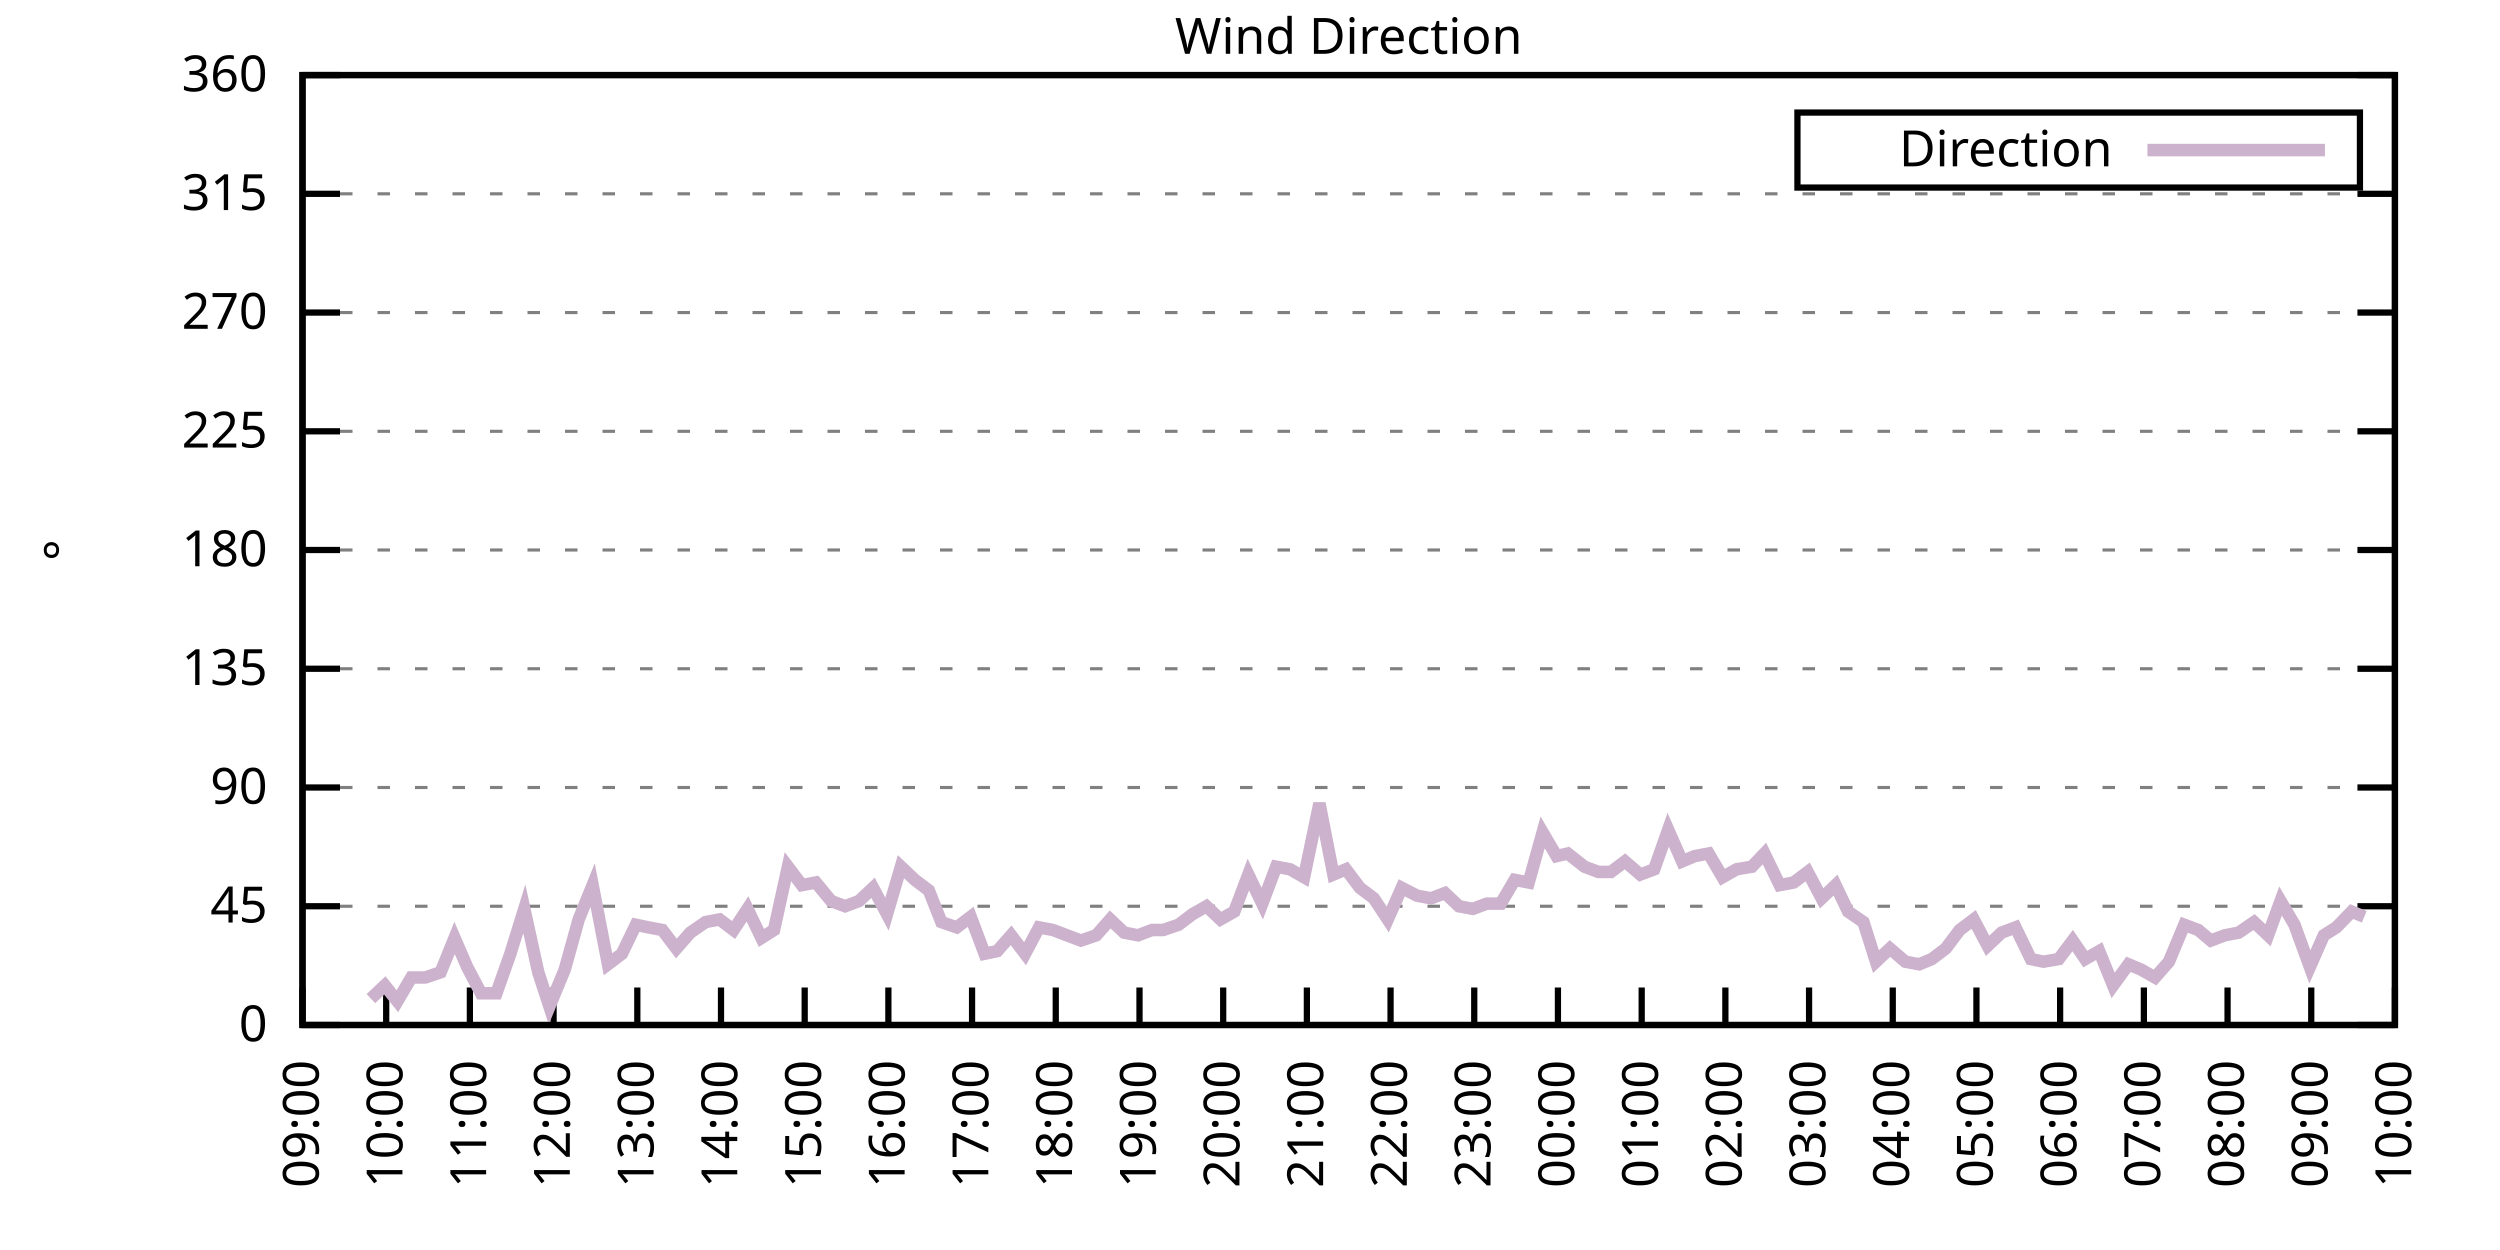
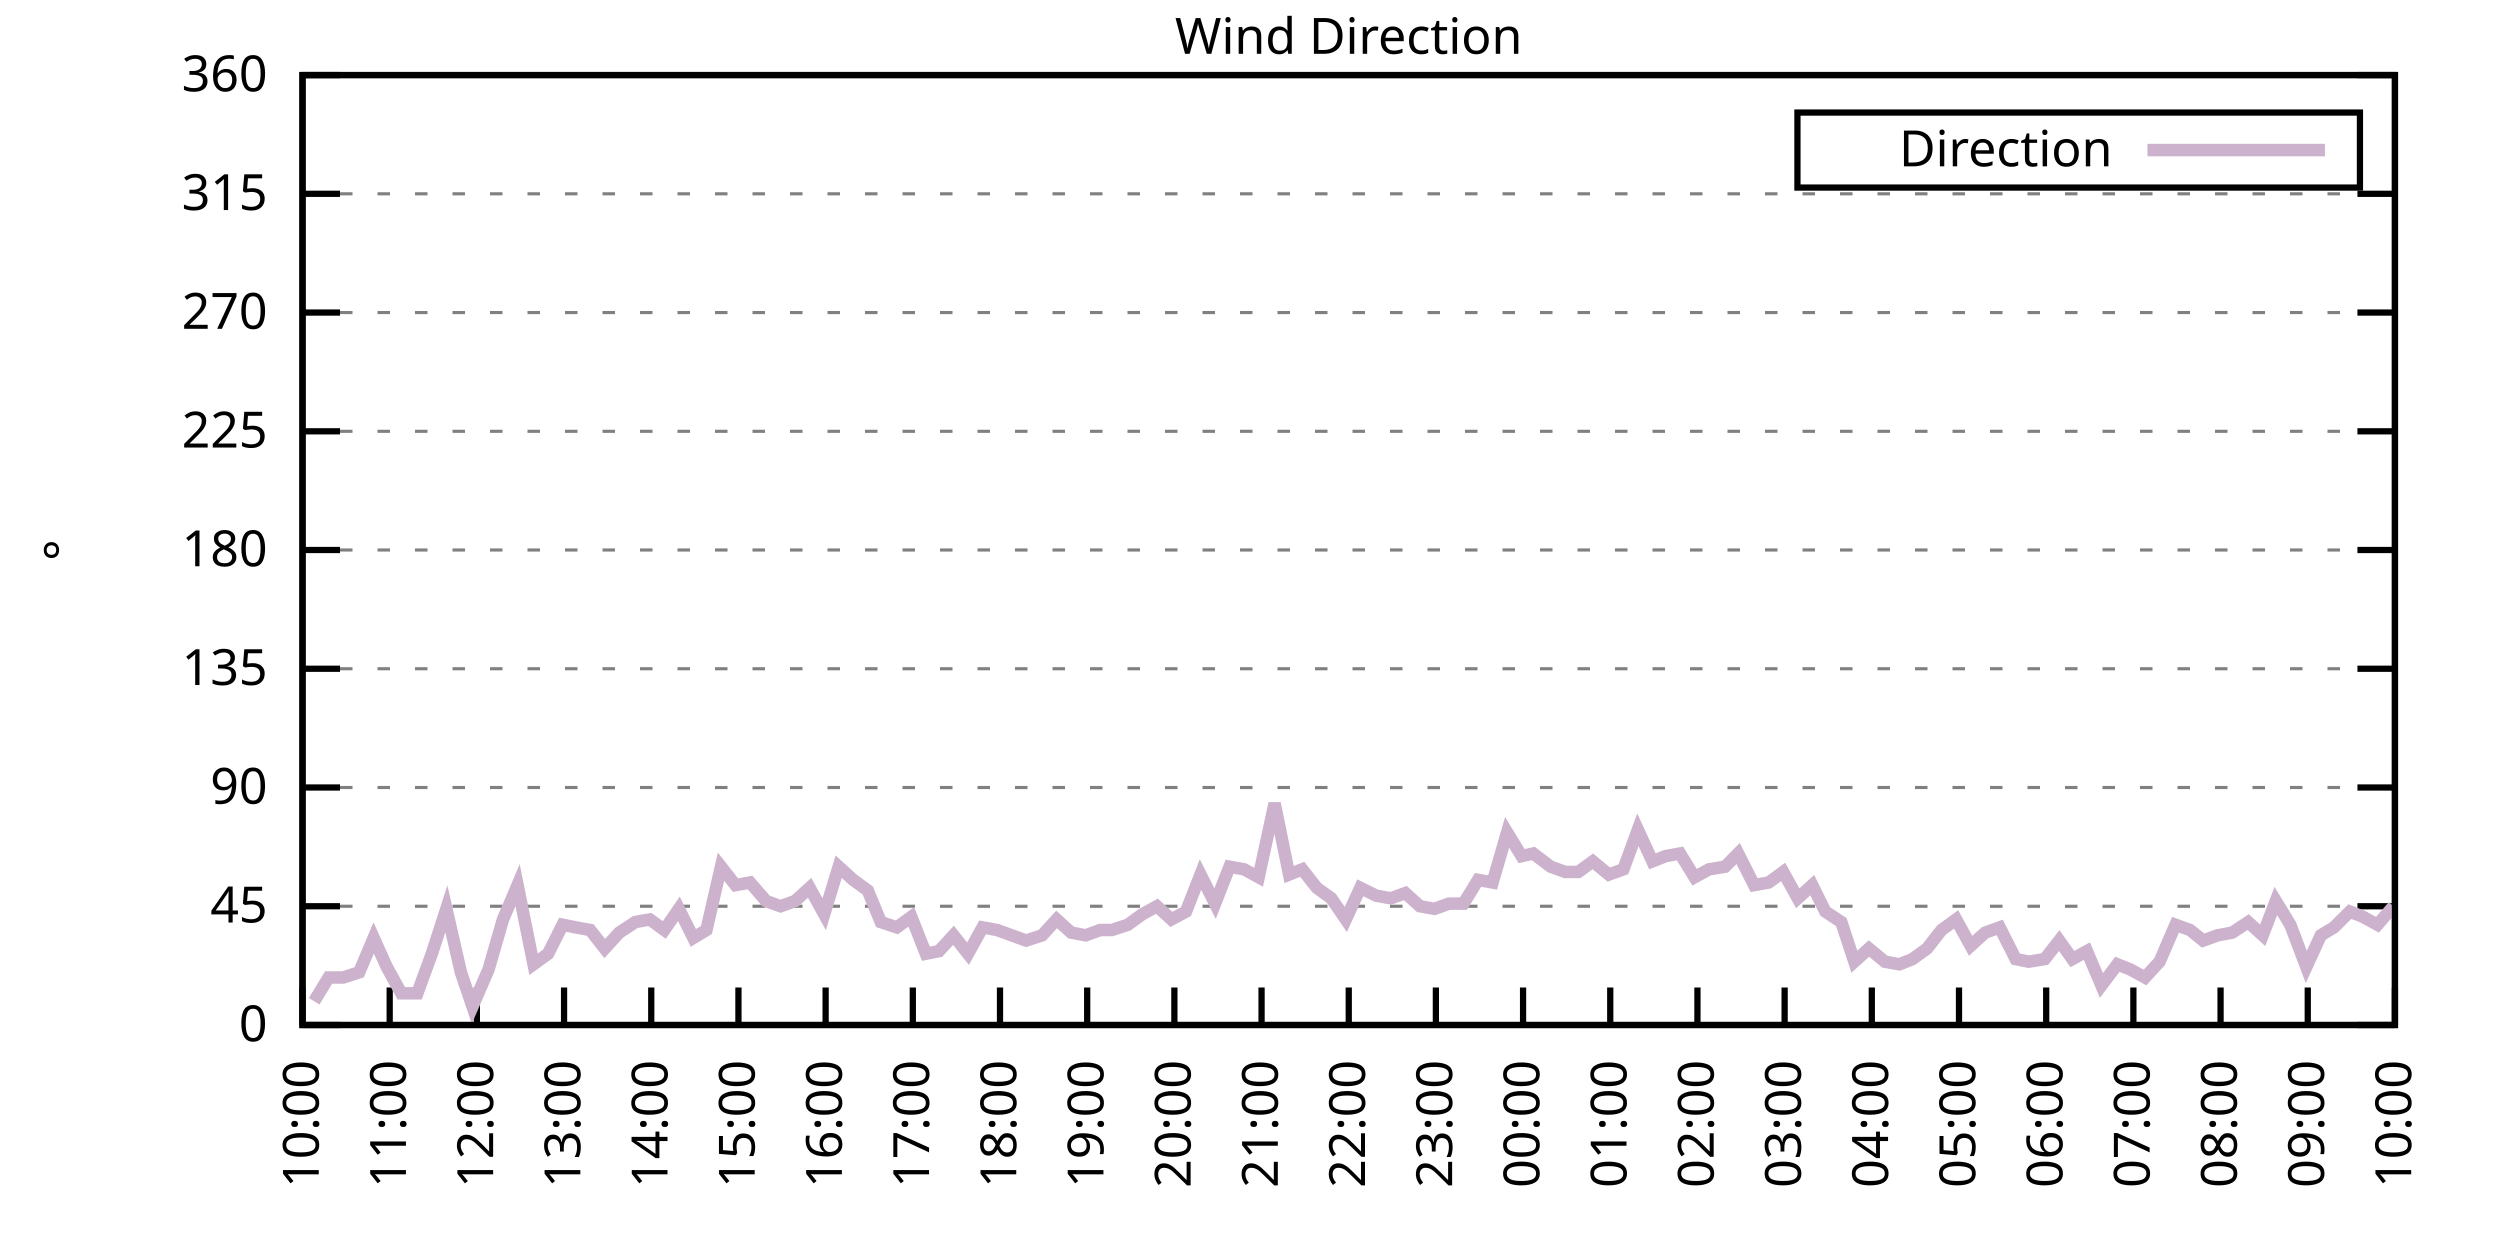
<svg xmlns="http://www.w3.org/2000/svg" xmlns:xlink="http://www.w3.org/1999/xlink" width="400" height="200" viewBox="0 0 400 200">
  <g id="gnuplot_canvas">
    <rect x="0" y="0" width="400" height="200" fill="none" />
    <defs>
      <circle id="gpDot" r="0.5" stroke-width="0.5" stroke="currentColor" />
      <path id="gpPt0" stroke-width="0.333" stroke="currentColor" d="M-1,0 h2 M0,-1 v2" />
      <path id="gpPt1" stroke-width="0.333" stroke="currentColor" d="M-1,-1 L1,1 M1,-1 L-1,1" />
      <path id="gpPt2" stroke-width="0.333" stroke="currentColor" d="M-1,0 L1,0 M0,-1 L0,1 M-1,-1 L1,1 M-1,1 L1,-1" />
      <rect id="gpPt3" stroke-width="0.333" stroke="currentColor" x="-1" y="-1" width="2" height="2" />
      <rect id="gpPt4" stroke-width="0.333" stroke="currentColor" fill="currentColor" x="-1" y="-1" width="2" height="2" />
      <circle id="gpPt5" stroke-width="0.333" stroke="currentColor" cx="0" cy="0" r="1" />
      <use xlink:href="#gpPt5" id="gpPt6" fill="currentColor" stroke="none" />
      <path id="gpPt7" stroke-width="0.333" stroke="currentColor" d="M0,-1.33 L-1.33,0.67 L1.33,0.67 z" />
      <use xlink:href="#gpPt7" id="gpPt8" fill="currentColor" stroke="none" />
      <use xlink:href="#gpPt7" id="gpPt9" stroke="currentColor" transform="rotate(180)" />
      <use xlink:href="#gpPt9" id="gpPt10" fill="currentColor" stroke="none" />
      <use xlink:href="#gpPt3" id="gpPt11" stroke="currentColor" transform="rotate(45)" />
      <use xlink:href="#gpPt11" id="gpPt12" fill="currentColor" stroke="none" />
      <path id="gpPt13" stroke-width="0.333" stroke="currentColor" d="M0,1.330 L1.265,0.411 L0.782,-1.067 L-0.782,-1.076 L-1.265,0.411 z" />
      <use xlink:href="#gpPt13" id="gpPt14" fill="currentColor" stroke="none" />
      <filter id="textbox" filterUnits="objectBoundingBox" x="0" y="0" height="1" width="1">
        <feFlood flood-color="white" flood-opacity="1" result="bgnd" />
        <feComposite in="SourceGraphic" in2="bgnd" operator="atop" />
      </filter>
      <filter id="greybox" filterUnits="objectBoundingBox" x="0" y="0" height="1" width="1">
        <feFlood flood-color="lightgrey" flood-opacity="1" result="grey" />
        <feComposite in="SourceGraphic" in2="grey" operator="atop" />
      </filter>
    </defs>
    <g fill="none" color="white" stroke="currentColor" stroke-width="1.00" stroke-linecap="butt" stroke-linejoin="miter">
</g>
    <g fill="none" color="black" stroke="currentColor" stroke-width="1.00" stroke-linecap="butt" stroke-linejoin="miter">
      <g stroke="none" shape-rendering="crispEdges">
        <polygon fill="rgb(255, 255, 255)" points="48.40,164.00 383.18,164.00 383.18,12.02 48.40,12.02 " />
      </g>
    </g>
    <g fill="none" color="black" stroke="currentColor" stroke-width="1.00" stroke-linecap="butt" stroke-linejoin="miter">
</g>
    <g fill="none" color="black" stroke="black" stroke-width="0.50" stroke-linecap="butt" stroke-linejoin="miter">
</g>
    <g fill="none" color="gray" stroke="currentColor" stroke-width="0.50" stroke-linecap="butt" stroke-linejoin="miter">
      <path stroke="gray" stroke-dasharray="2,4" class="gridline" d="M48.40,164.00 L383.19,164.00  " />
    </g>
    <g fill="none" color="gray" stroke="gray" stroke-width="1.00" stroke-linecap="butt" stroke-linejoin="miter">
</g>
    <g fill="none" color="black" stroke="currentColor" stroke-width="1.00" stroke-linecap="butt" stroke-linejoin="miter">
      <path stroke="black" d="M48.40,164.00 L54.40,164.00 M383.19,164.00 L377.19,164.00  " />
      <g transform="translate(42.80,166.60)" stroke="none" fill="black" font-family="Sans" font-size="8.00" text-anchor="end">
        <text>
          <tspan font-family="Sans"> 0</tspan>
        </text>
      </g>
    </g>
    <g fill="none" color="black" stroke="currentColor" stroke-width="1.00" stroke-linecap="butt" stroke-linejoin="miter">
</g>
    <g fill="none" color="black" stroke="black" stroke-width="0.50" stroke-linecap="butt" stroke-linejoin="miter">
</g>
    <g fill="none" color="gray" stroke="currentColor" stroke-width="0.50" stroke-linecap="butt" stroke-linejoin="miter">
      <path stroke="gray" stroke-dasharray="2,4" class="gridline" d="M48.40,145.00 L383.19,145.00  " />
    </g>
    <g fill="none" color="gray" stroke="gray" stroke-width="1.00" stroke-linecap="butt" stroke-linejoin="miter">
</g>
    <g fill="none" color="black" stroke="currentColor" stroke-width="1.00" stroke-linecap="butt" stroke-linejoin="miter">
      <path stroke="black" d="M48.40,145.00 L54.40,145.00 M383.19,145.00 L377.19,145.00  " />
      <g transform="translate(42.80,147.60)" stroke="none" fill="black" font-family="Sans" font-size="8.00" text-anchor="end">
        <text>
          <tspan font-family="Sans"> 45</tspan>
        </text>
      </g>
    </g>
    <g fill="none" color="black" stroke="currentColor" stroke-width="1.00" stroke-linecap="butt" stroke-linejoin="miter">
</g>
    <g fill="none" color="black" stroke="black" stroke-width="0.50" stroke-linecap="butt" stroke-linejoin="miter">
</g>
    <g fill="none" color="gray" stroke="currentColor" stroke-width="0.50" stroke-linecap="butt" stroke-linejoin="miter">
      <path stroke="gray" stroke-dasharray="2,4" class="gridline" d="M48.40,126.00 L383.19,126.00  " />
    </g>
    <g fill="none" color="gray" stroke="gray" stroke-width="1.00" stroke-linecap="butt" stroke-linejoin="miter">
</g>
    <g fill="none" color="black" stroke="currentColor" stroke-width="1.00" stroke-linecap="butt" stroke-linejoin="miter">
      <path stroke="black" d="M48.40,126.00 L54.40,126.00 M383.19,126.00 L377.19,126.00  " />
      <g transform="translate(42.80,128.60)" stroke="none" fill="black" font-family="Sans" font-size="8.00" text-anchor="end">
        <text>
          <tspan font-family="Sans"> 90</tspan>
        </text>
      </g>
    </g>
    <g fill="none" color="black" stroke="currentColor" stroke-width="1.00" stroke-linecap="butt" stroke-linejoin="miter">
</g>
    <g fill="none" color="black" stroke="black" stroke-width="0.50" stroke-linecap="butt" stroke-linejoin="miter">
</g>
    <g fill="none" color="gray" stroke="currentColor" stroke-width="0.50" stroke-linecap="butt" stroke-linejoin="miter">
      <path stroke="gray" stroke-dasharray="2,4" class="gridline" d="M48.40,107.00 L383.19,107.00  " />
    </g>
    <g fill="none" color="gray" stroke="gray" stroke-width="1.00" stroke-linecap="butt" stroke-linejoin="miter">
</g>
    <g fill="none" color="black" stroke="currentColor" stroke-width="1.00" stroke-linecap="butt" stroke-linejoin="miter">
      <path stroke="black" d="M48.40,107.00 L54.40,107.00 M383.19,107.00 L377.19,107.00  " />
      <g transform="translate(42.80,109.60)" stroke="none" fill="black" font-family="Sans" font-size="8.00" text-anchor="end">
        <text>
          <tspan font-family="Sans"> 135</tspan>
        </text>
      </g>
    </g>
    <g fill="none" color="black" stroke="currentColor" stroke-width="1.00" stroke-linecap="butt" stroke-linejoin="miter">
</g>
    <g fill="none" color="black" stroke="black" stroke-width="0.50" stroke-linecap="butt" stroke-linejoin="miter">
</g>
    <g fill="none" color="gray" stroke="currentColor" stroke-width="0.50" stroke-linecap="butt" stroke-linejoin="miter">
      <path stroke="gray" stroke-dasharray="2,4" class="gridline" d="M48.40,88.00 L383.19,88.00  " />
    </g>
    <g fill="none" color="gray" stroke="gray" stroke-width="1.00" stroke-linecap="butt" stroke-linejoin="miter">
</g>
    <g fill="none" color="black" stroke="currentColor" stroke-width="1.00" stroke-linecap="butt" stroke-linejoin="miter">
      <path stroke="black" d="M48.40,88.00 L54.40,88.00 M383.19,88.00 L377.19,88.00  " />
      <g transform="translate(42.80,90.60)" stroke="none" fill="black" font-family="Sans" font-size="8.00" text-anchor="end">
        <text>
          <tspan font-family="Sans"> 180</tspan>
        </text>
      </g>
    </g>
    <g fill="none" color="black" stroke="currentColor" stroke-width="1.00" stroke-linecap="butt" stroke-linejoin="miter">
</g>
    <g fill="none" color="black" stroke="black" stroke-width="0.50" stroke-linecap="butt" stroke-linejoin="miter">
</g>
    <g fill="none" color="gray" stroke="currentColor" stroke-width="0.50" stroke-linecap="butt" stroke-linejoin="miter">
      <path stroke="gray" stroke-dasharray="2,4" class="gridline" d="M48.40,69.01 L383.19,69.01  " />
    </g>
    <g fill="none" color="gray" stroke="gray" stroke-width="1.00" stroke-linecap="butt" stroke-linejoin="miter">
</g>
    <g fill="none" color="black" stroke="currentColor" stroke-width="1.00" stroke-linecap="butt" stroke-linejoin="miter">
      <path stroke="black" d="M48.40,69.01 L54.40,69.01 M383.19,69.01 L377.19,69.01  " />
      <g transform="translate(42.80,71.61)" stroke="none" fill="black" font-family="Sans" font-size="8.00" text-anchor="end">
        <text>
          <tspan font-family="Sans"> 225</tspan>
        </text>
      </g>
    </g>
    <g fill="none" color="black" stroke="currentColor" stroke-width="1.00" stroke-linecap="butt" stroke-linejoin="miter">
</g>
    <g fill="none" color="black" stroke="black" stroke-width="0.50" stroke-linecap="butt" stroke-linejoin="miter">
</g>
    <g fill="none" color="gray" stroke="currentColor" stroke-width="0.50" stroke-linecap="butt" stroke-linejoin="miter">
      <path stroke="gray" stroke-dasharray="2,4" class="gridline" d="M48.40,50.01 L383.19,50.01  " />
    </g>
    <g fill="none" color="gray" stroke="gray" stroke-width="1.00" stroke-linecap="butt" stroke-linejoin="miter">
</g>
    <g fill="none" color="black" stroke="currentColor" stroke-width="1.00" stroke-linecap="butt" stroke-linejoin="miter">
      <path stroke="black" d="M48.40,50.01 L54.40,50.01 M383.19,50.01 L377.19,50.01  " />
      <g transform="translate(42.80,52.61)" stroke="none" fill="black" font-family="Sans" font-size="8.00" text-anchor="end">
        <text>
          <tspan font-family="Sans"> 270</tspan>
        </text>
      </g>
    </g>
    <g fill="none" color="black" stroke="currentColor" stroke-width="1.00" stroke-linecap="butt" stroke-linejoin="miter">
</g>
    <g fill="none" color="black" stroke="black" stroke-width="0.50" stroke-linecap="butt" stroke-linejoin="miter">
</g>
    <g fill="none" color="gray" stroke="currentColor" stroke-width="0.50" stroke-linecap="butt" stroke-linejoin="miter">
      <path stroke="gray" stroke-dasharray="2,4" class="gridline" d="M48.40,31.01 L383.19,31.01  " />
    </g>
    <g fill="none" color="gray" stroke="gray" stroke-width="1.00" stroke-linecap="butt" stroke-linejoin="miter">
</g>
    <g fill="none" color="black" stroke="currentColor" stroke-width="1.00" stroke-linecap="butt" stroke-linejoin="miter">
      <path stroke="black" d="M48.40,31.01 L54.40,31.01 M383.19,31.01 L377.19,31.01  " />
      <g transform="translate(42.80,33.61)" stroke="none" fill="black" font-family="Sans" font-size="8.00" text-anchor="end">
        <text>
          <tspan font-family="Sans"> 315</tspan>
        </text>
      </g>
    </g>
    <g fill="none" color="black" stroke="currentColor" stroke-width="1.00" stroke-linecap="butt" stroke-linejoin="miter">
</g>
    <g fill="none" color="black" stroke="black" stroke-width="0.50" stroke-linecap="butt" stroke-linejoin="miter">
</g>
    <g fill="none" color="gray" stroke="currentColor" stroke-width="0.50" stroke-linecap="butt" stroke-linejoin="miter">
      <path stroke="gray" stroke-dasharray="2,4" class="gridline" d="M48.40,12.01 L383.19,12.01  " />
    </g>
    <g fill="none" color="gray" stroke="gray" stroke-width="1.00" stroke-linecap="butt" stroke-linejoin="miter">
</g>
    <g fill="none" color="black" stroke="currentColor" stroke-width="1.00" stroke-linecap="butt" stroke-linejoin="miter">
      <path stroke="black" d="M48.40,12.01 L54.40,12.01 M383.19,12.01 L377.19,12.01  " />
      <g transform="translate(42.80,14.61)" stroke="none" fill="black" font-family="Sans" font-size="8.00" text-anchor="end">
        <text>
          <tspan font-family="Sans"> 360</tspan>
        </text>
      </g>
    </g>
    <g fill="none" color="black" stroke="currentColor" stroke-width="1.00" stroke-linecap="butt" stroke-linejoin="miter">
      <path stroke="black" d="M48.40,164.00 L48.40,158.00  " />
      <g transform="translate(51.00,169.60) rotate(270.00)" stroke="none" fill="black" font-family="Sans" font-size="8.00" text-anchor="end">
        <text>
-           <tspan font-family="Sans">09:00</tspan>
-         </text>
-       </g>
-     </g>
-     <g fill="none" color="black" stroke="currentColor" stroke-width="1.00" stroke-linecap="butt" stroke-linejoin="miter">
-       <path stroke="black" d="M61.79,164.00 L61.79,158.00  " />
-       <g transform="translate(64.39,169.60) rotate(270.00)" stroke="none" fill="black" font-family="Sans" font-size="8.00" text-anchor="end">
-         <text>
          <tspan font-family="Sans">10:00</tspan>
        </text>
      </g>
    </g>
    <g fill="none" color="black" stroke="currentColor" stroke-width="1.00" stroke-linecap="butt" stroke-linejoin="miter">
-       <path stroke="black" d="M75.18,164.00 L75.18,158.00  " />
-       <g transform="translate(77.78,169.60) rotate(270.00)" stroke="none" fill="black" font-family="Sans" font-size="8.00" text-anchor="end">
+       <path stroke="black" d="M62.35,164.00 L62.35,158.00  " />
+       <g transform="translate(64.95,169.60) rotate(270.00)" stroke="none" fill="black" font-family="Sans" font-size="8.00" text-anchor="end">
        <text>
          <tspan font-family="Sans">11:00</tspan>
        </text>
      </g>
    </g>
    <g fill="none" color="black" stroke="currentColor" stroke-width="1.00" stroke-linecap="butt" stroke-linejoin="miter">
-       <path stroke="black" d="M88.57,164.00 L88.57,158.00  " />
-       <g transform="translate(91.17,169.60) rotate(270.00)" stroke="none" fill="black" font-family="Sans" font-size="8.00" text-anchor="end">
+       <path stroke="black" d="M76.30,164.00 L76.30,158.00  " />
+       <g transform="translate(78.90,169.60) rotate(270.00)" stroke="none" fill="black" font-family="Sans" font-size="8.00" text-anchor="end">
        <text>
          <tspan font-family="Sans">12:00</tspan>
        </text>
      </g>
    </g>
    <g fill="none" color="black" stroke="currentColor" stroke-width="1.00" stroke-linecap="butt" stroke-linejoin="miter">
-       <path stroke="black" d="M101.97,164.00 L101.97,158.00  " />
-       <g transform="translate(104.57,169.60) rotate(270.00)" stroke="none" fill="black" font-family="Sans" font-size="8.00" text-anchor="end">
+       <path stroke="black" d="M90.25,164.00 L90.25,158.00  " />
+       <g transform="translate(92.85,169.60) rotate(270.00)" stroke="none" fill="black" font-family="Sans" font-size="8.00" text-anchor="end">
        <text>
          <tspan font-family="Sans">13:00</tspan>
        </text>
      </g>
    </g>
    <g fill="none" color="black" stroke="currentColor" stroke-width="1.00" stroke-linecap="butt" stroke-linejoin="miter">
-       <path stroke="black" d="M115.36,164.00 L115.36,158.00  " />
-       <g transform="translate(117.96,169.60) rotate(270.00)" stroke="none" fill="black" font-family="Sans" font-size="8.00" text-anchor="end">
+       <path stroke="black" d="M104.20,164.00 L104.20,158.00  " />
+       <g transform="translate(106.80,169.60) rotate(270.00)" stroke="none" fill="black" font-family="Sans" font-size="8.00" text-anchor="end">
        <text>
          <tspan font-family="Sans">14:00</tspan>
        </text>
      </g>
    </g>
    <g fill="none" color="black" stroke="currentColor" stroke-width="1.00" stroke-linecap="butt" stroke-linejoin="miter">
-       <path stroke="black" d="M128.75,164.00 L128.75,158.00  " />
-       <g transform="translate(131.35,169.60) rotate(270.00)" stroke="none" fill="black" font-family="Sans" font-size="8.00" text-anchor="end">
+       <path stroke="black" d="M118.15,164.00 L118.15,158.00  " />
+       <g transform="translate(120.75,169.60) rotate(270.00)" stroke="none" fill="black" font-family="Sans" font-size="8.00" text-anchor="end">
        <text>
          <tspan font-family="Sans">15:00</tspan>
        </text>
      </g>
    </g>
    <g fill="none" color="black" stroke="currentColor" stroke-width="1.00" stroke-linecap="butt" stroke-linejoin="miter">
-       <path stroke="black" d="M142.14,164.00 L142.14,158.00  " />
-       <g transform="translate(144.74,169.60) rotate(270.00)" stroke="none" fill="black" font-family="Sans" font-size="8.00" text-anchor="end">
+       <path stroke="black" d="M132.10,164.00 L132.10,158.00  " />
+       <g transform="translate(134.70,169.60) rotate(270.00)" stroke="none" fill="black" font-family="Sans" font-size="8.00" text-anchor="end">
        <text>
          <tspan font-family="Sans">16:00</tspan>
        </text>
      </g>
    </g>
    <g fill="none" color="black" stroke="currentColor" stroke-width="1.00" stroke-linecap="butt" stroke-linejoin="miter">
-       <path stroke="black" d="M155.53,164.00 L155.53,158.00  " />
-       <g transform="translate(158.13,169.60) rotate(270.00)" stroke="none" fill="black" font-family="Sans" font-size="8.00" text-anchor="end">
+       <path stroke="black" d="M146.05,164.00 L146.05,158.00  " />
+       <g transform="translate(148.65,169.60) rotate(270.00)" stroke="none" fill="black" font-family="Sans" font-size="8.00" text-anchor="end">
        <text>
          <tspan font-family="Sans">17:00</tspan>
        </text>
      </g>
    </g>
    <g fill="none" color="black" stroke="currentColor" stroke-width="1.00" stroke-linecap="butt" stroke-linejoin="miter">
-       <path stroke="black" d="M168.92,164.00 L168.92,158.00  " />
-       <g transform="translate(171.52,169.60) rotate(270.00)" stroke="none" fill="black" font-family="Sans" font-size="8.00" text-anchor="end">
+       <path stroke="black" d="M160.00,164.00 L160.00,158.00  " />
+       <g transform="translate(162.60,169.60) rotate(270.00)" stroke="none" fill="black" font-family="Sans" font-size="8.00" text-anchor="end">
        <text>
          <tspan font-family="Sans">18:00</tspan>
        </text>
      </g>
    </g>
    <g fill="none" color="black" stroke="currentColor" stroke-width="1.00" stroke-linecap="butt" stroke-linejoin="miter">
-       <path stroke="black" d="M182.32,164.00 L182.32,158.00  " />
-       <g transform="translate(184.92,169.60) rotate(270.00)" stroke="none" fill="black" font-family="Sans" font-size="8.00" text-anchor="end">
+       <path stroke="black" d="M173.95,164.00 L173.95,158.00  " />
+       <g transform="translate(176.55,169.60) rotate(270.00)" stroke="none" fill="black" font-family="Sans" font-size="8.00" text-anchor="end">
        <text>
          <tspan font-family="Sans">19:00</tspan>
        </text>
      </g>
    </g>
    <g fill="none" color="black" stroke="currentColor" stroke-width="1.00" stroke-linecap="butt" stroke-linejoin="miter">
-       <path stroke="black" d="M195.71,164.00 L195.71,158.00  " />
-       <g transform="translate(198.31,169.60) rotate(270.00)" stroke="none" fill="black" font-family="Sans" font-size="8.00" text-anchor="end">
+       <path stroke="black" d="M187.90,164.00 L187.90,158.00  " />
+       <g transform="translate(190.50,169.60) rotate(270.00)" stroke="none" fill="black" font-family="Sans" font-size="8.00" text-anchor="end">
        <text>
          <tspan font-family="Sans">20:00</tspan>
        </text>
      </g>
    </g>
    <g fill="none" color="black" stroke="currentColor" stroke-width="1.00" stroke-linecap="butt" stroke-linejoin="miter">
-       <path stroke="black" d="M209.10,164.00 L209.10,158.00  " />
-       <g transform="translate(211.70,169.60) rotate(270.00)" stroke="none" fill="black" font-family="Sans" font-size="8.00" text-anchor="end">
+       <path stroke="black" d="M201.85,164.00 L201.85,158.00  " />
+       <g transform="translate(204.45,169.60) rotate(270.00)" stroke="none" fill="black" font-family="Sans" font-size="8.00" text-anchor="end">
        <text>
          <tspan font-family="Sans">21:00</tspan>
        </text>
      </g>
    </g>
    <g fill="none" color="black" stroke="currentColor" stroke-width="1.00" stroke-linecap="butt" stroke-linejoin="miter">
-       <path stroke="black" d="M222.49,164.00 L222.49,158.00  " />
-       <g transform="translate(225.09,169.60) rotate(270.00)" stroke="none" fill="black" font-family="Sans" font-size="8.00" text-anchor="end">
+       <path stroke="black" d="M215.80,164.00 L215.80,158.00  " />
+       <g transform="translate(218.40,169.60) rotate(270.00)" stroke="none" fill="black" font-family="Sans" font-size="8.00" text-anchor="end">
        <text>
          <tspan font-family="Sans">22:00</tspan>
        </text>
      </g>
    </g>
    <g fill="none" color="black" stroke="currentColor" stroke-width="1.00" stroke-linecap="butt" stroke-linejoin="miter">
-       <path stroke="black" d="M235.88,164.00 L235.88,158.00  " />
-       <g transform="translate(238.48,169.60) rotate(270.00)" stroke="none" fill="black" font-family="Sans" font-size="8.00" text-anchor="end">
+       <path stroke="black" d="M229.74,164.00 L229.74,158.00  " />
+       <g transform="translate(232.34,169.60) rotate(270.00)" stroke="none" fill="black" font-family="Sans" font-size="8.00" text-anchor="end">
        <text>
          <tspan font-family="Sans">23:00</tspan>
        </text>
      </g>
    </g>
    <g fill="none" color="black" stroke="currentColor" stroke-width="1.00" stroke-linecap="butt" stroke-linejoin="miter">
-       <path stroke="black" d="M249.27,164.00 L249.27,158.00  " />
-       <g transform="translate(251.87,169.60) rotate(270.00)" stroke="none" fill="black" font-family="Sans" font-size="8.00" text-anchor="end">
+       <path stroke="black" d="M243.69,164.00 L243.69,158.00  " />
+       <g transform="translate(246.29,169.60) rotate(270.00)" stroke="none" fill="black" font-family="Sans" font-size="8.00" text-anchor="end">
        <text>
          <tspan font-family="Sans">00:00</tspan>
        </text>
      </g>
    </g>
    <g fill="none" color="black" stroke="currentColor" stroke-width="1.00" stroke-linecap="butt" stroke-linejoin="miter">
-       <path stroke="black" d="M262.67,164.00 L262.67,158.00  " />
-       <g transform="translate(265.27,169.60) rotate(270.00)" stroke="none" fill="black" font-family="Sans" font-size="8.00" text-anchor="end">
+       <path stroke="black" d="M257.64,164.00 L257.64,158.00  " />
+       <g transform="translate(260.24,169.60) rotate(270.00)" stroke="none" fill="black" font-family="Sans" font-size="8.00" text-anchor="end">
        <text>
          <tspan font-family="Sans">01:00</tspan>
        </text>
      </g>
    </g>
    <g fill="none" color="black" stroke="currentColor" stroke-width="1.00" stroke-linecap="butt" stroke-linejoin="miter">
-       <path stroke="black" d="M276.06,164.00 L276.06,158.00  " />
-       <g transform="translate(278.66,169.60) rotate(270.00)" stroke="none" fill="black" font-family="Sans" font-size="8.00" text-anchor="end">
+       <path stroke="black" d="M271.59,164.00 L271.59,158.00  " />
+       <g transform="translate(274.19,169.60) rotate(270.00)" stroke="none" fill="black" font-family="Sans" font-size="8.00" text-anchor="end">
        <text>
          <tspan font-family="Sans">02:00</tspan>
        </text>
      </g>
    </g>
    <g fill="none" color="black" stroke="currentColor" stroke-width="1.00" stroke-linecap="butt" stroke-linejoin="miter">
-       <path stroke="black" d="M289.45,164.00 L289.45,158.00  " />
-       <g transform="translate(292.05,169.60) rotate(270.00)" stroke="none" fill="black" font-family="Sans" font-size="8.00" text-anchor="end">
+       <path stroke="black" d="M285.54,164.00 L285.54,158.00  " />
+       <g transform="translate(288.14,169.60) rotate(270.00)" stroke="none" fill="black" font-family="Sans" font-size="8.00" text-anchor="end">
        <text>
          <tspan font-family="Sans">03:00</tspan>
        </text>
      </g>
    </g>
    <g fill="none" color="black" stroke="currentColor" stroke-width="1.00" stroke-linecap="butt" stroke-linejoin="miter">
-       <path stroke="black" d="M302.84,164.00 L302.84,158.00  " />
-       <g transform="translate(305.44,169.60) rotate(270.00)" stroke="none" fill="black" font-family="Sans" font-size="8.00" text-anchor="end">
+       <path stroke="black" d="M299.49,164.00 L299.49,158.00  " />
+       <g transform="translate(302.09,169.60) rotate(270.00)" stroke="none" fill="black" font-family="Sans" font-size="8.00" text-anchor="end">
        <text>
          <tspan font-family="Sans">04:00</tspan>
        </text>
      </g>
    </g>
    <g fill="none" color="black" stroke="currentColor" stroke-width="1.00" stroke-linecap="butt" stroke-linejoin="miter">
-       <path stroke="black" d="M316.23,164.00 L316.23,158.00  " />
-       <g transform="translate(318.83,169.60) rotate(270.00)" stroke="none" fill="black" font-family="Sans" font-size="8.00" text-anchor="end">
+       <path stroke="black" d="M313.44,164.00 L313.44,158.00  " />
+       <g transform="translate(316.04,169.60) rotate(270.00)" stroke="none" fill="black" font-family="Sans" font-size="8.00" text-anchor="end">
        <text>
          <tspan font-family="Sans">05:00</tspan>
        </text>
      </g>
    </g>
    <g fill="none" color="black" stroke="currentColor" stroke-width="1.00" stroke-linecap="butt" stroke-linejoin="miter">
-       <path stroke="black" d="M329.62,164.00 L329.62,158.00  " />
-       <g transform="translate(332.22,169.60) rotate(270.00)" stroke="none" fill="black" font-family="Sans" font-size="8.00" text-anchor="end">
+       <path stroke="black" d="M327.39,164.00 L327.39,158.00  " />
+       <g transform="translate(329.99,169.60) rotate(270.00)" stroke="none" fill="black" font-family="Sans" font-size="8.00" text-anchor="end">
        <text>
          <tspan font-family="Sans">06:00</tspan>
        </text>
      </g>
    </g>
    <g fill="none" color="black" stroke="currentColor" stroke-width="1.00" stroke-linecap="butt" stroke-linejoin="miter">
-       <path stroke="black" d="M343.02,164.00 L343.02,158.00  " />
-       <g transform="translate(345.62,169.60) rotate(270.00)" stroke="none" fill="black" font-family="Sans" font-size="8.00" text-anchor="end">
+       <path stroke="black" d="M341.34,164.00 L341.34,158.00  " />
+       <g transform="translate(343.94,169.60) rotate(270.00)" stroke="none" fill="black" font-family="Sans" font-size="8.00" text-anchor="end">
        <text>
          <tspan font-family="Sans">07:00</tspan>
        </text>
      </g>
    </g>
    <g fill="none" color="black" stroke="currentColor" stroke-width="1.00" stroke-linecap="butt" stroke-linejoin="miter">
-       <path stroke="black" d="M356.41,164.00 L356.41,158.00  " />
-       <g transform="translate(359.01,169.60) rotate(270.00)" stroke="none" fill="black" font-family="Sans" font-size="8.00" text-anchor="end">
+       <path stroke="black" d="M355.29,164.00 L355.29,158.00  " />
+       <g transform="translate(357.89,169.60) rotate(270.00)" stroke="none" fill="black" font-family="Sans" font-size="8.00" text-anchor="end">
        <text>
          <tspan font-family="Sans">08:00</tspan>
        </text>
      </g>
    </g>
    <g fill="none" color="black" stroke="currentColor" stroke-width="1.00" stroke-linecap="butt" stroke-linejoin="miter">
-       <path stroke="black" d="M369.80,164.00 L369.80,158.00  " />
-       <g transform="translate(372.40,169.60) rotate(270.00)" stroke="none" fill="black" font-family="Sans" font-size="8.00" text-anchor="end">
+       <path stroke="black" d="M369.24,164.00 L369.24,158.00  " />
+       <g transform="translate(371.84,169.60) rotate(270.00)" stroke="none" fill="black" font-family="Sans" font-size="8.00" text-anchor="end">
        <text>
          <tspan font-family="Sans">09:00</tspan>
        </text>
      </g>
    </g>
    <g fill="none" color="black" stroke="currentColor" stroke-width="1.00" stroke-linecap="butt" stroke-linejoin="miter">
      <path stroke="black" d="M383.19,164.00 L383.19,158.00  " />
      <g transform="translate(385.79,169.60) rotate(270.00)" stroke="none" fill="black" font-family="Sans" font-size="8.00" text-anchor="end">
        <text>
          <tspan font-family="Sans">10:00</tspan>
        </text>
      </g>
    </g>
    <g fill="none" color="black" stroke="currentColor" stroke-width="1.00" stroke-linecap="butt" stroke-linejoin="miter">
</g>
    <g fill="none" color="black" stroke="currentColor" stroke-width="1.00" stroke-linecap="butt" stroke-linejoin="miter">
      <path stroke="black" d="M48.40,12.01 L48.40,164.00 L383.19,164.00 L383.19,12.01 L48.40,12.01 Z  " />
    </g>
    <g fill="none" color="black" stroke="currentColor" stroke-width="1.00" stroke-linecap="butt" stroke-linejoin="miter">
</g>
    <g fill="none" color="black" stroke="currentColor" stroke-width="1.00" stroke-linecap="butt" stroke-linejoin="miter">
      <path stroke="black" d="M287.59,30.01 L287.59,18.01 L377.59,18.01 L377.59,30.01 L287.59,30.01 Z  " />
    </g>
    <g id="Wind_direction_plot_1">
      <g fill="none" color="white" stroke="black" stroke-width="2.00" stroke-linecap="butt" stroke-linejoin="miter">
</g>
      <g fill="none" color="black" stroke="currentColor" stroke-width="2.00" stroke-linecap="butt" stroke-linejoin="miter">
        <g transform="translate(337.99,26.61)" stroke="none" fill="black" font-family="Sans" font-size="8.00" text-anchor="end">
          <text>
            <tspan font-family="Sans">Direction</tspan>
          </text>
        </g>
      </g>
      <g fill="none" color="black" stroke="currentColor" stroke-width="2.00" stroke-linecap="butt" stroke-linejoin="miter">
-         <path stroke="rgb(204, 178, 204)" d="M343.59,24.01 L371.99,24.01 M59.34,159.78 L61.57,157.67 L63.58,160.20 L65.81,156.40 L68.04,156.40 L70.50,155.56   L72.73,150.07 L74.74,154.71 L76.97,158.93 L79.42,158.93 L81.66,152.60 L83.89,145.42 L86.12,155.56 L87.91,161.04   L90.36,155.13 L92.59,147.11 L94.82,141.62 L97.28,154.29 L99.51,152.60 L101.74,147.96 L103.75,148.38 L105.98,148.80   L108.22,151.76 L110.45,149.22 L112.90,147.53 L115.13,147.11 L117.37,148.80 L119.60,145.42 L121.83,150.07 L123.84,148.80   L126.07,138.67 L128.30,141.62 L130.54,141.20 L132.99,144.16 L135.22,145.00 L137.45,144.16 L139.69,142.05 L141.92,146.27   L144.15,138.67 L146.38,140.78 L148.61,142.47 L150.62,147.53 L153.08,148.38 L155.31,146.69 L157.54,152.60 L159.55,152.18   L161.78,149.65 L164.01,152.60 L166.25,148.38 L168.48,148.80 L170.71,149.65 L172.94,150.49 L175.40,149.65 L177.63,147.11   L179.86,149.22 L182.09,149.65 L184.32,148.80 L186.11,148.80 L188.57,147.96 L190.80,146.27 L193.03,145.00 L195.26,147.11   L197.49,145.85 L199.73,139.93 L201.96,144.58 L204.19,138.67 L206.42,139.09 L208.65,140.36 L211.11,128.54 L213.34,139.93   L215.35,139.09 L217.58,142.05 L219.81,143.73 L222.04,147.11 L224.28,142.05 L226.73,143.31 L228.96,143.73 L231.20,142.89   L233.43,145.00 L235.66,145.42 L237.89,144.58 L240.12,144.58 L242.36,140.78 L244.59,141.20 L246.82,133.18 L249.05,136.98   L250.84,136.56 L253.51,138.67 L255.75,139.51 L257.76,139.51 L259.99,137.82 L262.44,139.93 L264.67,139.09 L266.91,132.76   L269.14,137.82 L271.15,136.98 L273.38,136.56 L275.61,140.36 L277.84,139.09 L280.30,138.67 L282.31,136.56 L284.76,141.62   L286.99,141.20 L289.23,139.51 L291.46,143.73 L293.69,141.62 L295.70,145.85 L298.15,147.53 L300.16,153.87 L302.39,151.76   L304.85,153.87 L307.08,154.29 L309.09,153.45 L311.32,151.76 L313.55,148.80 L315.79,147.11 L318.02,151.33 L320.25,149.22   L322.48,148.38 L324.94,153.45 L326.95,153.87 L329.40,153.45 L331.63,150.49 L333.64,153.45 L335.87,152.18 L338.10,157.67   L340.56,154.29 L342.57,155.13 L344.80,156.40 L347.03,153.87 L349.49,147.96 L351.72,148.80 L353.73,150.49 L355.96,149.65   L358.19,149.22 L360.65,147.53 L362.88,149.65 L364.89,144.16 L367.12,147.96 L369.58,154.71 L371.81,149.65 L373.82,148.38   L376.27,145.85 L378.28,146.69  " />
+         <path stroke="rgb(204, 178, 204)" d="M343.59,24.01 L371.99,24.01 M50.26,160.20 L52.58,156.40 L54.91,156.40 L57.47,155.56 L59.79,150.07 L61.88,154.71   L64.21,158.93 L66.77,158.93 L69.09,152.60 L71.42,145.42 L73.74,155.56 L75.60,161.04 L78.16,155.13 L80.48,147.11   L82.81,141.62 L85.37,154.29 L87.69,152.60 L90.02,147.96 L92.11,148.38 L94.43,148.80 L96.76,151.76 L99.08,149.22   L101.64,147.53 L103.97,147.11 L106.29,148.80 L108.62,145.42 L110.94,150.07 L113.03,148.80 L115.36,138.67 L117.68,141.62   L120.01,141.20 L122.57,144.16 L124.89,145.00 L127.22,144.16 L129.54,142.05 L131.87,146.27 L134.19,138.67 L136.51,140.78   L138.84,142.47 L140.93,147.53 L143.49,148.38 L145.81,146.69 L148.14,152.60 L150.23,152.18 L152.56,149.65 L154.88,152.60   L157.21,148.38 L159.53,148.80 L161.86,149.65 L164.18,150.49 L166.74,149.65 L169.06,147.11 L171.39,149.22 L173.71,149.65   L176.04,148.80 L177.90,148.80 L180.46,147.96 L182.78,146.27 L185.11,145.00 L187.43,147.11 L189.76,145.85 L192.08,139.93   L194.41,144.58 L196.73,138.67 L199.06,139.09 L201.38,140.36 L203.94,128.54 L206.26,139.93 L208.36,139.09 L210.68,142.05   L213.01,143.73 L215.33,147.11 L217.65,142.05 L220.21,143.31 L222.54,143.73 L224.86,142.89 L227.19,145.00 L229.51,145.42   L231.84,144.58 L234.16,144.58 L236.49,140.78 L238.81,141.20 L241.14,133.18 L243.46,136.98 L245.32,136.56 L248.11,138.67   L250.44,139.51 L252.53,139.51 L254.85,137.82 L257.41,139.93 L259.74,139.09 L262.06,132.76 L264.39,137.82 L266.48,136.98   L268.80,136.56 L271.13,140.36 L273.45,139.09 L276.01,138.67 L278.10,136.56 L280.66,141.62 L282.99,141.20 L285.31,139.51   L287.64,143.73 L289.96,141.62 L292.05,145.85 L294.61,147.53 L296.70,153.87 L299.03,151.76 L301.58,153.87 L303.91,154.29   L306.00,153.45 L308.33,151.76 L310.65,148.80 L312.98,147.11 L315.30,151.33 L317.63,149.22 L319.95,148.38 L322.51,153.45   L324.60,153.87 L327.16,153.45 L329.48,150.49 L331.58,153.45 L333.90,152.18 L336.23,157.67 L338.78,154.29 L340.88,155.13   L343.20,156.40 L345.53,153.87 L348.08,147.96 L350.41,148.80 L352.50,150.49 L354.83,149.65 L357.15,149.22 L359.71,147.53   L362.03,149.65 L364.13,144.16 L366.45,147.96 L369.01,154.71 L371.33,149.65 L373.43,148.38 L375.98,145.85 L378.08,146.69   L380.40,147.96 L382.96,145.00  " />
      </g>
    </g>
    <g fill="none" color="black" stroke="currentColor" stroke-width="2.00" stroke-linecap="butt" stroke-linejoin="miter">
</g>
    <g fill="none" color="black" stroke="black" stroke-width="1.00" stroke-linecap="butt" stroke-linejoin="miter">
</g>
    <g fill="none" color="black" stroke="currentColor" stroke-width="1.00" stroke-linecap="butt" stroke-linejoin="miter">
      <path stroke="black" d="M48.40,12.01 L48.40,164.00 L383.19,164.00 L383.19,12.01 L48.40,12.01 Z  " />
      <g transform="translate(12.80,88.01) rotate(270.00)" stroke="none" fill="black" font-family="Sans" font-size="8.00" text-anchor="middle">
        <text>
          <tspan font-family="Sans">°</tspan>
        </text>
      </g>
    </g>
    <g fill="none" color="black" stroke="currentColor" stroke-width="1.00" stroke-linecap="butt" stroke-linejoin="miter">
</g>
    <g fill="none" color="black" stroke="currentColor" stroke-width="1.00" stroke-linecap="butt" stroke-linejoin="miter">
      <g transform="translate(215.79,8.61)" stroke="none" fill="black" font-family="Sans" font-size="8.00" text-anchor="middle">
        <text>
          <tspan font-family="Sans">Wind Direction</tspan>
        </text>
      </g>
    </g>
    <g fill="none" color="black" stroke="currentColor" stroke-width="1.00" stroke-linecap="butt" stroke-linejoin="miter">
</g>
  </g>
</svg>
